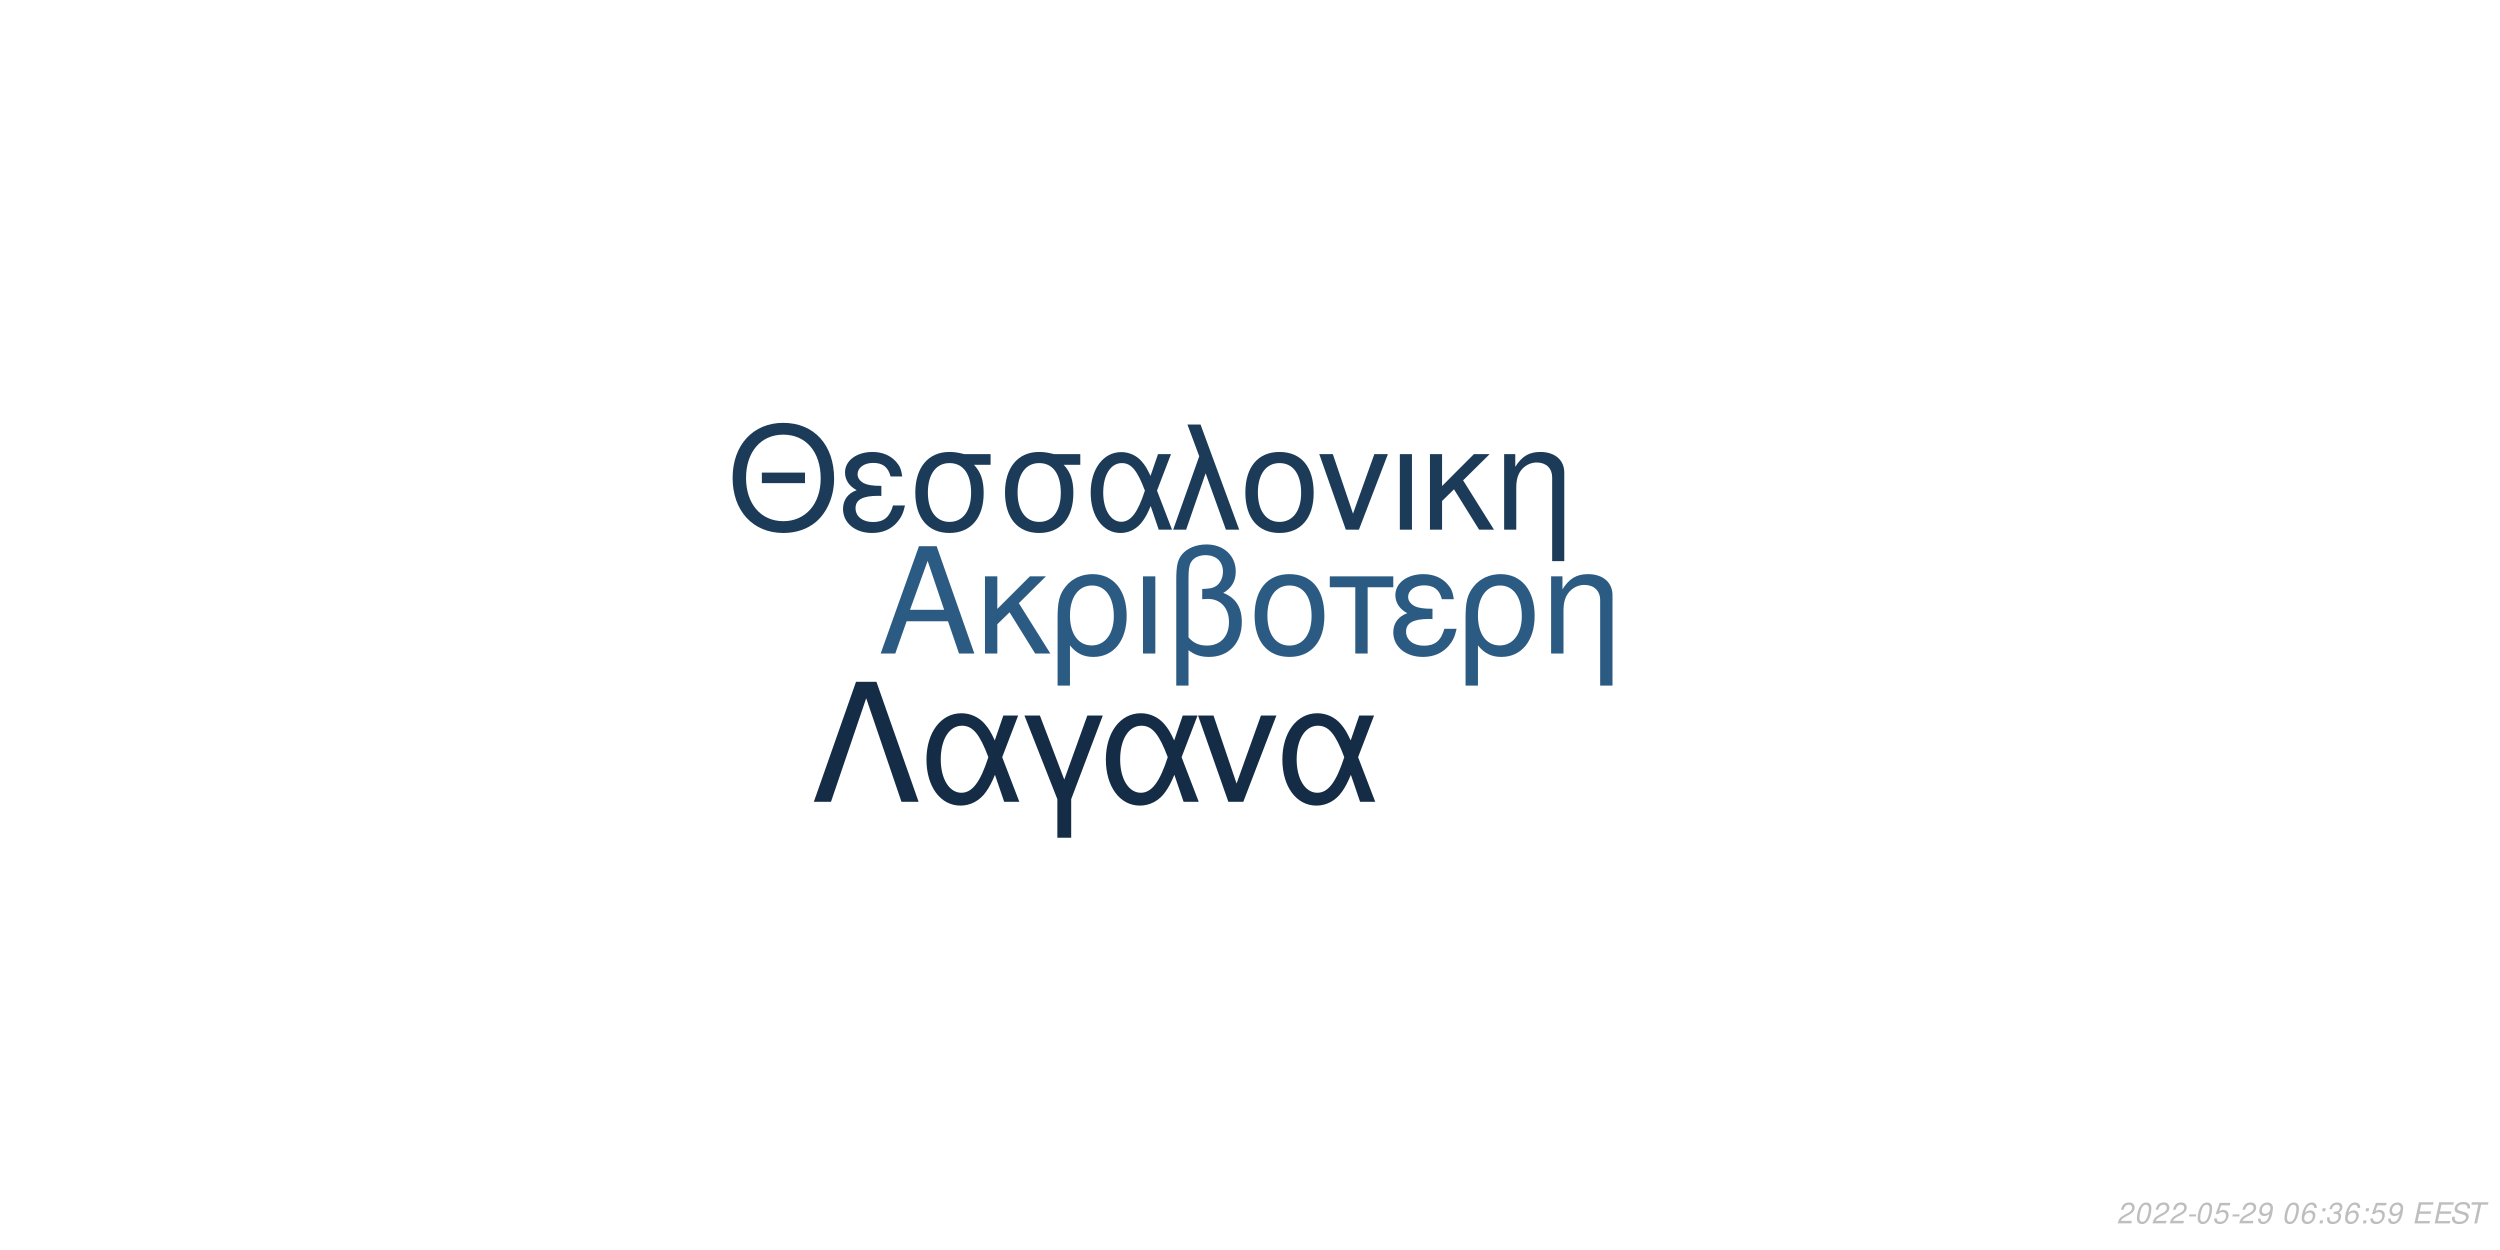
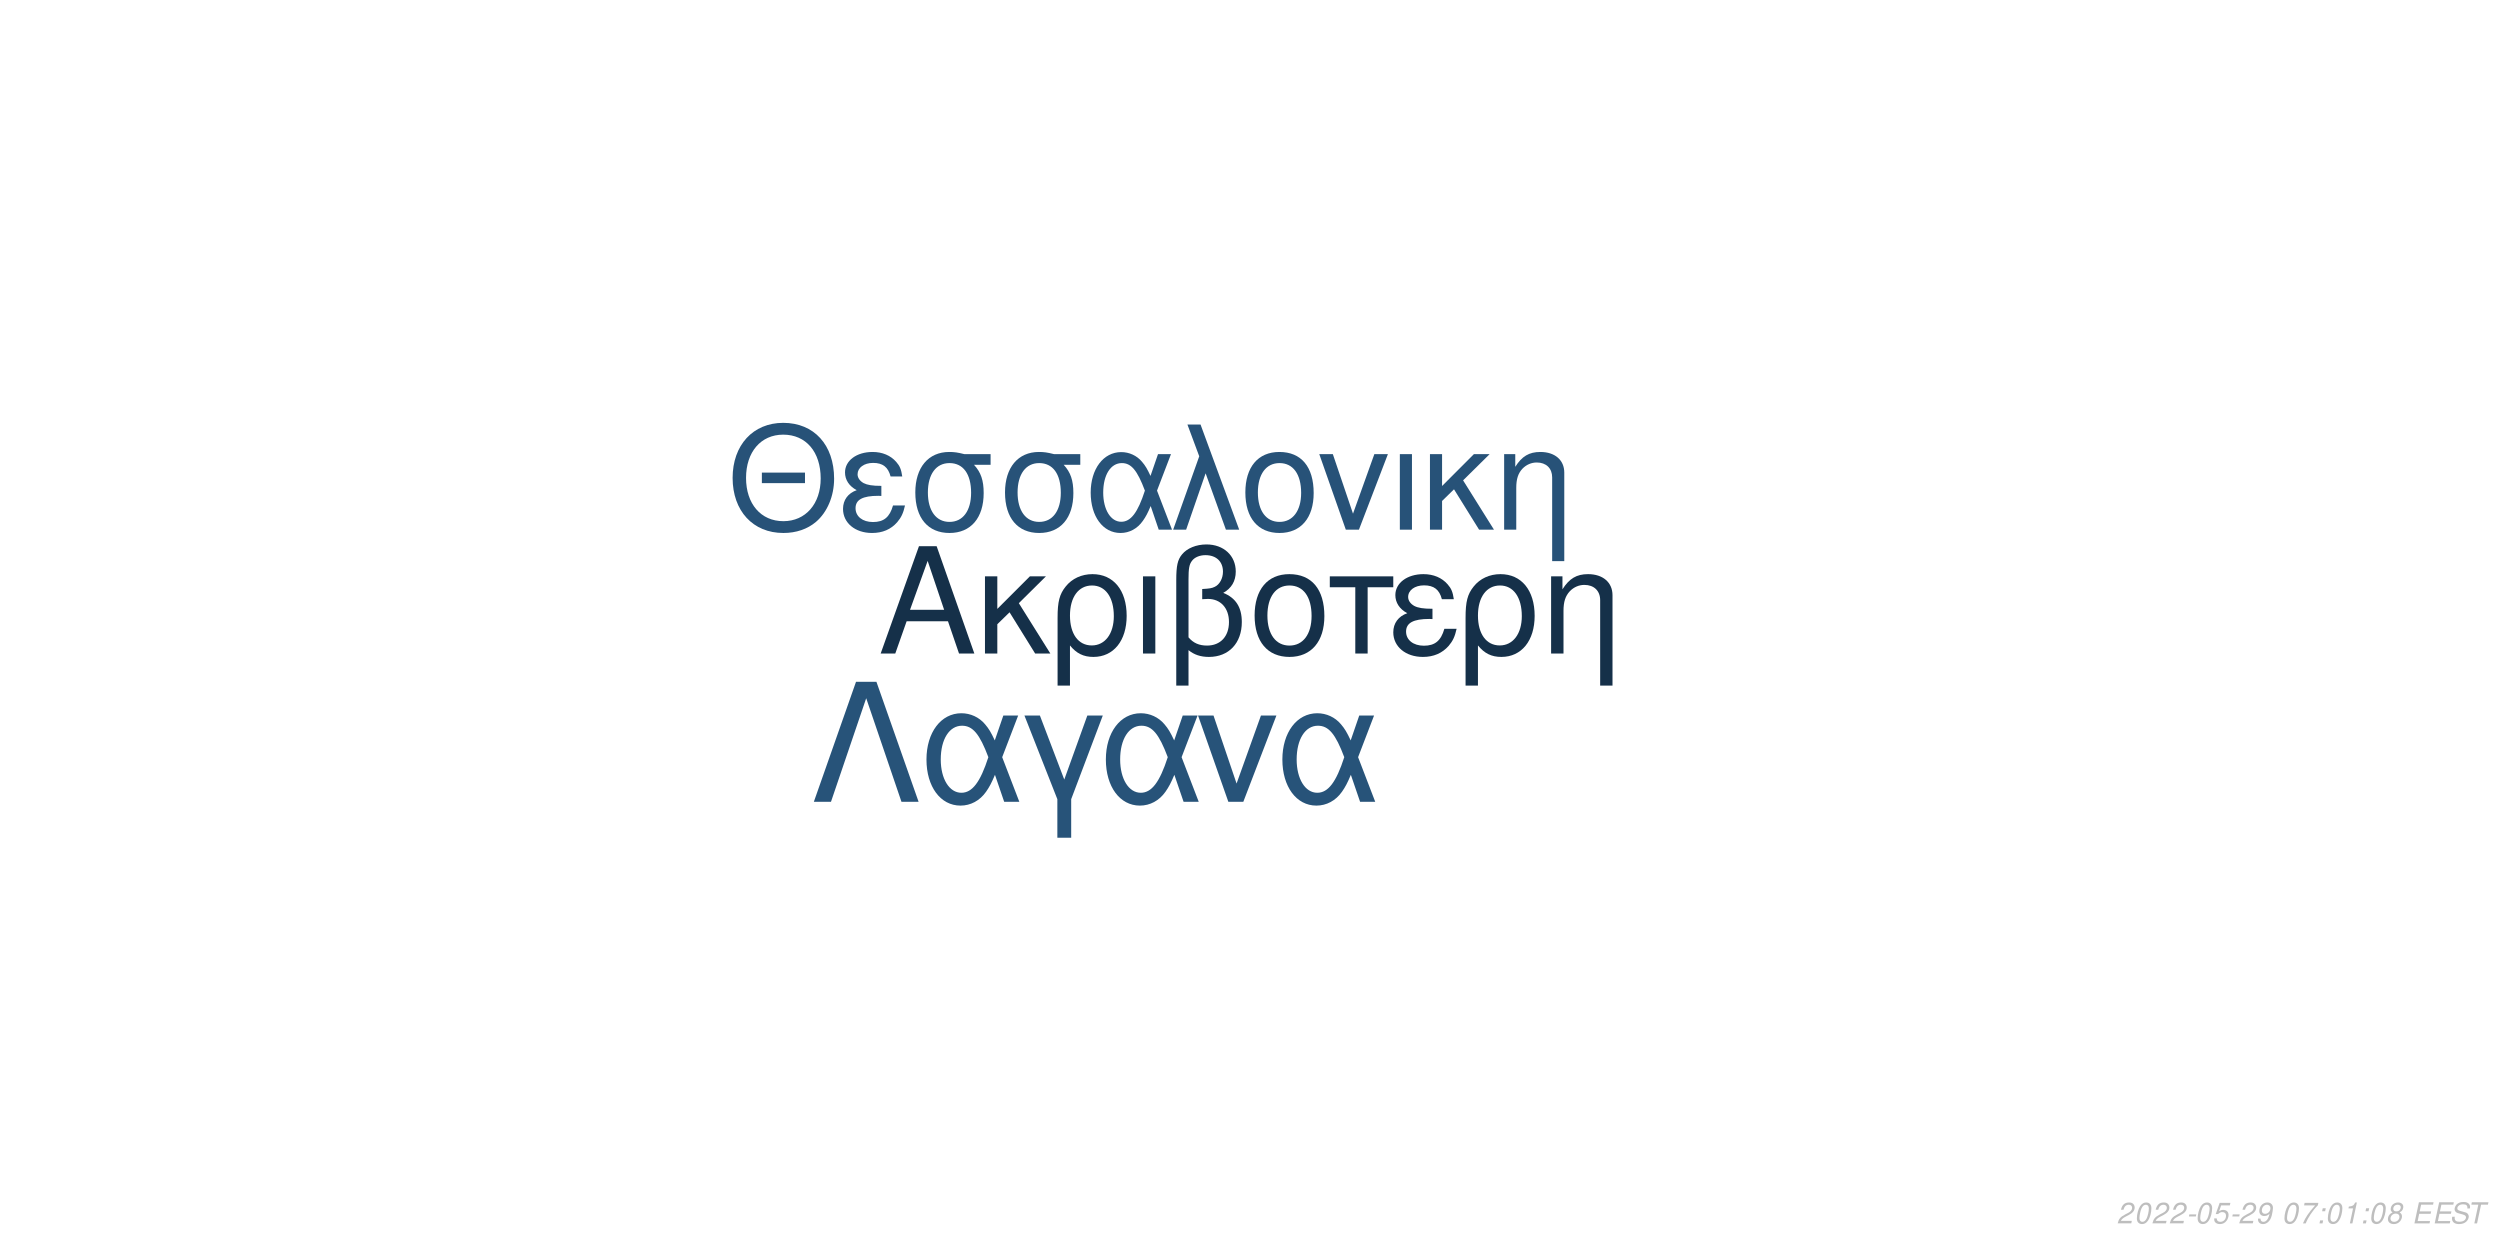
<svg xmlns="http://www.w3.org/2000/svg" xmlns:xlink="http://www.w3.org/1999/xlink" width="864pt" height="432pt" viewBox="0 0 864 432" version="1.1">
  <defs>
    <g>
      <symbol overflow="visible" id="glyph0-0">
        <path style="stroke:none;" d="" />
      </symbol>
      <symbol overflow="visible" id="glyph0-1">
        <path style="stroke:none;" d="M 24.125 -11.141 L 27.938 0 L 33.234 0 L 20.203 -37.094 L 14.094 -37.094 L 0.859 0 L 5.906 0 L 9.828 -11.141 Z M 22.797 -15.109 L 11 -15.109 L 17.094 -32.016 Z M 22.797 -15.109 " />
      </symbol>
      <symbol overflow="visible" id="glyph0-2">
        <path style="stroke:none;" d="M 7.172 -15.422 L 7.172 -26.672 L 2.906 -26.672 L 2.906 0 L 7.172 0 L 7.172 -10.125 L 11.406 -14.25 L 20.25 0 L 25.5 0 L 14.609 -17.406 L 23.969 -26.672 L 18.422 -26.672 Z M 7.172 -15.422 " />
      </symbol>
      <symbol overflow="visible" id="glyph0-3">
        <path style="stroke:none;" d="M 3 11.094 L 7.281 11.094 L 7.281 -2.797 C 9.516 -0.047 11.953 1.172 15.375 1.172 C 22.344 1.172 26.875 -4.422 26.875 -13.031 C 26.875 -21.891 22.297 -27.438 15.062 -27.438 C 11.297 -27.438 7.984 -25.906 5.797 -23.156 C 3.672 -20.516 3 -17.969 3 -12.359 Z M 14.906 -23.516 C 19.547 -23.516 22.438 -19.438 22.438 -12.922 C 22.438 -6.812 19.391 -2.797 14.812 -2.797 C 10.172 -2.797 7.281 -6.766 7.281 -13.125 C 7.281 -19.484 10.234 -23.516 14.906 -23.516 Z M 14.906 -23.516 " />
      </symbol>
      <symbol overflow="visible" id="glyph0-4">
        <path style="stroke:none;" d="M 3.516 0 L 7.781 0 L 7.781 -26.672 L 3.516 -26.672 Z M 3.516 0 " />
      </symbol>
      <symbol overflow="visible" id="glyph0-5">
        <path style="stroke:none;" d="M 4.016 11.094 L 8.25 11.094 L 8.25 -1.172 C 10.172 0.406 12.422 1.172 15.312 1.172 C 22.188 1.172 26.672 -3.609 26.672 -10.891 C 26.672 -15.984 24.578 -19.234 20.25 -20.969 C 23.109 -22.547 24.578 -25.031 24.578 -28.344 C 24.578 -33.844 20.406 -37.703 14.453 -37.703 C 10.938 -37.703 7.734 -36.391 6 -34.25 C 4.484 -32.422 4.016 -30.328 4.016 -25.391 Z M 8.25 -25.656 C 8.25 -29.359 8.5 -30.844 9.469 -32.062 C 10.375 -33.281 12.156 -34 14.094 -34 C 17.812 -34 20.156 -31.812 20.156 -28.297 C 20.156 -25.953 18.984 -23.812 17.297 -23.047 C 16.281 -22.547 15.469 -22.438 12.984 -22.297 L 12.984 -18.781 C 13.734 -18.828 14.344 -18.875 14.969 -18.875 C 19.344 -18.875 22.234 -15.719 22.234 -10.891 C 22.234 -5.906 19.281 -2.75 14.656 -2.75 C 11.953 -2.75 9.922 -3.609 8.25 -5.594 Z M 8.25 -25.656 " />
      </symbol>
      <symbol overflow="visible" id="glyph0-6">
        <path style="stroke:none;" d="M 14.094 -27.438 C 6.562 -27.438 2.094 -22.094 2.094 -13.125 C 2.094 -4.125 6.562 1.172 14.141 1.172 C 21.672 1.172 26.203 -4.172 26.203 -12.922 C 26.203 -22.188 21.828 -27.438 14.094 -27.438 Z M 14.141 -23.516 C 18.938 -23.516 21.781 -19.594 21.781 -12.984 C 21.781 -6.672 18.828 -2.75 14.141 -2.75 C 9.422 -2.75 6.516 -6.672 6.516 -13.125 C 6.516 -19.594 9.422 -23.516 14.141 -23.516 Z M 14.141 -23.516 " />
      </symbol>
      <symbol overflow="visible" id="glyph0-7">
        <path style="stroke:none;" d="M 7.891 0 L 12.156 0 L 12.156 -22.906 L 21.016 -22.906 L 21.016 -26.672 L -0.922 -26.672 L -0.922 -22.906 L 7.891 -22.906 Z M 7.891 0 " />
      </symbol>
      <symbol overflow="visible" id="glyph0-8">
        <path style="stroke:none;" d="M 14.562 -15.469 C 11.344 -15.469 9.562 -15.781 8.297 -16.438 C 6.922 -17.203 6.156 -18.328 6.156 -19.547 C 6.156 -21.891 8.453 -23.562 11.656 -23.562 C 15.062 -23.562 16.953 -22.094 17.812 -18.781 L 21.938 -18.781 C 21.578 -21.266 21.062 -22.5 19.797 -23.922 C 17.812 -26.203 14.906 -27.438 11.453 -27.438 C 5.797 -27.438 1.734 -24.375 1.734 -20.203 C 1.734 -17.609 3.156 -15.375 5.859 -13.938 C 2.797 -12.875 1.016 -10.484 1.016 -7.328 C 1.016 -2.391 5.297 1.172 11.25 1.172 C 14.969 1.172 17.906 -0.109 20.156 -2.641 C 21.578 -4.328 22.297 -5.797 22.906 -8.547 L 18.672 -8.547 C 17.5 -4.422 15.422 -2.703 11.609 -2.703 C 7.938 -2.703 5.438 -4.688 5.438 -7.578 C 5.438 -10.578 7.938 -11.953 13.484 -11.953 C 13.641 -11.953 14.094 -11.953 14.562 -11.906 Z M 14.562 -15.469 " />
      </symbol>
      <symbol overflow="visible" id="glyph0-9">
        <path style="stroke:none;" d="M 3.562 -26.672 L 3.562 0 L 7.844 0 L 7.844 -14.703 C 7.844 -17.906 8.5 -19.891 10.031 -21.531 C 11.406 -22.953 13.188 -23.719 15.062 -23.719 C 18.375 -23.719 20.516 -21.672 20.516 -18.469 L 20.516 11.094 L 24.781 11.094 L 24.781 -20.156 C 24.781 -24.578 21.469 -27.438 16.328 -27.438 C 12.359 -27.438 9.828 -25.906 7.484 -22.188 L 7.484 -26.672 Z M 3.562 -26.672 " />
      </symbol>
      <symbol overflow="visible" id="glyph1-0">
        <path style="stroke:none;" d="" />
      </symbol>
      <symbol overflow="visible" id="glyph1-1">
        <path style="stroke:none;" d="M 26.859 -19.734 L 11.953 -19.734 L 11.953 -16.094 L 26.859 -16.094 Z M 19.328 -36.922 C 8.922 -36.922 1.844 -29.25 1.844 -17.891 C 1.844 -6.484 8.875 1.141 19.391 1.141 C 23.812 1.141 27.703 -0.203 30.641 -2.688 C 34.578 -6.031 36.922 -11.656 36.922 -17.594 C 36.922 -29.297 30 -36.922 19.328 -36.922 Z M 19.328 -32.844 C 27.203 -32.844 32.281 -26.906 32.281 -17.688 C 32.281 -8.922 27.062 -2.938 19.391 -2.938 C 11.609 -2.938 6.484 -8.922 6.484 -17.891 C 6.484 -26.859 11.609 -32.844 19.328 -32.844 Z M 19.328 -32.844 " />
      </symbol>
      <symbol overflow="visible" id="glyph1-2">
        <path style="stroke:none;" d="M 14.25 -15.141 C 11.109 -15.141 9.375 -15.453 8.125 -16.094 C 6.781 -16.844 6.031 -17.938 6.031 -19.141 C 6.031 -21.422 8.266 -23.078 11.406 -23.078 C 14.75 -23.078 16.594 -21.625 17.438 -18.391 L 21.469 -18.391 C 21.125 -20.828 20.625 -22.031 19.391 -23.422 C 17.438 -25.656 14.594 -26.859 11.219 -26.859 C 5.688 -26.859 1.688 -23.875 1.688 -19.781 C 1.688 -17.234 3.094 -15.047 5.734 -13.656 C 2.734 -12.609 1 -10.266 1 -7.172 C 1 -2.344 5.188 1.141 11.016 1.141 C 14.656 1.141 17.547 -0.094 19.734 -2.594 C 21.125 -4.234 21.828 -5.688 22.422 -8.375 L 18.281 -8.375 C 17.141 -4.328 15.094 -2.641 11.359 -2.641 C 7.766 -2.641 5.328 -4.578 5.328 -7.422 C 5.328 -10.359 7.766 -11.703 13.203 -11.703 C 13.359 -11.703 13.797 -11.703 14.25 -11.656 Z M 14.25 -15.141 " />
      </symbol>
      <symbol overflow="visible" id="glyph1-3">
        <path style="stroke:none;" d="M 29 -26.109 L 19.938 -26.109 C 17.594 -26.703 16.438 -26.859 14.703 -26.859 C 7.469 -26.859 2.984 -21.469 2.984 -12.859 C 2.984 -4.031 7.375 1.141 14.797 1.141 C 22.172 1.141 26.609 -4.078 26.609 -12.656 C 26.609 -17.047 25.656 -19.828 23.266 -22.422 L 29 -22.422 Z M 14.797 -23.016 C 19.531 -23.016 22.266 -19.234 22.266 -12.75 C 22.266 -6.531 19.438 -2.688 14.797 -2.688 C 10.172 -2.688 7.328 -6.531 7.328 -12.859 C 7.328 -19.188 10.172 -23.016 14.797 -23.016 Z M 14.797 -23.016 " />
      </symbol>
      <symbol overflow="visible" id="glyph1-4">
        <path style="stroke:none;" d="M 29.344 -26.109 L 24.859 -26.109 L 22.266 -18.578 C 21.125 -21.031 20.484 -22.125 19.328 -23.469 C 17.547 -25.609 14.906 -26.812 12.156 -26.812 C 5.984 -26.812 1.594 -20.984 1.594 -12.812 C 1.594 -4.578 5.828 1.141 11.906 1.141 C 14.953 1.141 17.734 -0.344 19.625 -3.047 C 20.672 -4.531 21.281 -5.688 22.328 -8.172 L 25.109 0 L 29.703 0 L 24.516 -13.5 Z M 20.328 -13.5 C 17.891 -5.922 15.453 -2.734 12.156 -2.734 C 8.516 -2.734 5.922 -6.922 5.922 -12.812 C 5.922 -18.938 8.516 -23.016 12.359 -23.016 C 15.594 -23.016 17.688 -20.531 20.328 -13.5 Z M 20.328 -13.5 " />
      </symbol>
      <symbol overflow="visible" id="glyph1-5">
        <path style="stroke:none;" d="M 1.094 0 L 5.578 0 L 12.312 -19.484 L 19.328 0 L 23.922 0 L 10.562 -36.328 L 6.031 -36.328 L 10.109 -25.359 Z M 1.094 0 " />
      </symbol>
      <symbol overflow="visible" id="glyph1-6">
        <path style="stroke:none;" d="M 13.797 -26.859 C 6.422 -26.859 2.047 -21.625 2.047 -12.859 C 2.047 -4.031 6.422 1.141 13.859 1.141 C 21.234 1.141 25.656 -4.078 25.656 -12.656 C 25.656 -21.719 21.375 -26.859 13.797 -26.859 Z M 13.859 -23.016 C 18.531 -23.016 21.328 -19.188 21.328 -12.703 C 21.328 -6.531 18.438 -2.688 13.859 -2.688 C 9.219 -2.688 6.375 -6.531 6.375 -12.859 C 6.375 -19.188 9.219 -23.016 13.859 -23.016 Z M 13.859 -23.016 " />
      </symbol>
      <symbol overflow="visible" id="glyph1-7">
        <path style="stroke:none;" d="M 14.297 0 L 24.312 -26.109 L 19.625 -26.109 L 12.25 -5.531 L 5.281 -26.109 L 0.594 -26.109 L 9.766 0 Z M 14.297 0 " />
      </symbol>
      <symbol overflow="visible" id="glyph1-8">
        <path style="stroke:none;" d="M 3.438 0 L 7.625 0 L 7.625 -26.109 L 3.438 -26.109 Z M 3.438 0 " />
      </symbol>
      <symbol overflow="visible" id="glyph1-9">
        <path style="stroke:none;" d="M 7.031 -15.094 L 7.031 -26.109 L 2.844 -26.109 L 2.844 0 L 7.031 0 L 7.031 -9.922 L 11.156 -13.953 L 19.828 0 L 24.969 0 L 14.297 -17.047 L 23.469 -26.109 L 18.031 -26.109 Z M 7.031 -15.094 " />
      </symbol>
      <symbol overflow="visible" id="glyph1-10">
        <path style="stroke:none;" d="M 3.484 -26.109 L 3.484 0 L 7.672 0 L 7.672 -14.406 C 7.672 -17.547 8.328 -19.484 9.812 -21.078 C 11.156 -22.469 12.906 -23.219 14.75 -23.219 C 17.984 -23.219 20.078 -21.234 20.078 -18.094 L 20.078 10.859 L 24.266 10.859 L 24.266 -19.734 C 24.266 -24.062 21.031 -26.859 16 -26.859 C 12.109 -26.859 9.609 -25.359 7.328 -21.719 L 7.328 -26.109 Z M 3.484 -26.109 " />
      </symbol>
      <symbol overflow="visible" id="glyph2-0">
        <path style="stroke:none;" d="" />
      </symbol>
      <symbol overflow="visible" id="glyph2-1">
        <path style="stroke:none;" d="M 22.531 -41.484 L 15.484 -41.484 L 0.906 0 L 6.828 0 L 19 -35.797 L 31.188 0 L 37.109 0 Z M 22.531 -41.484 " />
      </symbol>
      <symbol overflow="visible" id="glyph2-2">
        <path style="stroke:none;" d="M 33.516 -29.812 L 28.391 -29.812 L 25.438 -21.219 C 24.125 -24.016 23.391 -25.266 22.078 -26.797 C 20.031 -29.25 17.016 -30.609 13.891 -30.609 C 6.828 -30.609 1.828 -23.953 1.828 -14.625 C 1.828 -5.234 6.656 1.312 13.594 1.312 C 17.078 1.312 20.266 -0.391 22.422 -3.469 C 23.609 -5.172 24.297 -6.484 25.5 -9.328 L 28.688 0 L 33.922 0 L 28 -15.422 Z M 23.219 -15.422 C 20.422 -6.766 17.641 -3.125 13.891 -3.125 C 9.734 -3.125 6.766 -7.906 6.766 -14.625 C 6.766 -21.625 9.734 -26.297 14.109 -26.297 C 17.812 -26.297 20.203 -23.453 23.219 -15.422 Z M 23.219 -15.422 " />
      </symbol>
      <symbol overflow="visible" id="glyph2-3">
        <path style="stroke:none;" d="M 12.062 12.406 L 16.844 12.406 L 16.844 -0.906 L 27.766 -29.812 L 22.422 -29.812 L 14.453 -7.688 L 6.031 -29.812 L 0.688 -29.812 L 12.062 -0.906 Z M 12.062 12.406 " />
      </symbol>
      <symbol overflow="visible" id="glyph2-4">
        <path style="stroke:none;" d="M 16.328 0 L 27.766 -29.812 L 22.422 -29.812 L 14 -6.312 L 6.031 -29.812 L 0.688 -29.812 L 11.156 0 Z M 16.328 0 " />
      </symbol>
      <symbol overflow="visible" id="glyph3-0">
        <path style="stroke:none;" d="" />
      </symbol>
      <symbol overflow="visible" id="glyph3-1">
        <path style="stroke:none;" d="M 5.234 -0.875 L 1.469 -0.875 C 1.641 -1.375 2.203 -1.891 3.109 -2.344 L 4.234 -2.938 C 5.562 -3.625 6.219 -4.469 6.219 -5.484 C 6.219 -5.938 6.062 -6.359 5.797 -6.656 C 5.469 -7.047 4.984 -7.234 4.312 -7.234 C 2.766 -7.234 1.891 -6.453 1.484 -4.734 L 2.375 -4.734 C 2.484 -5.188 2.609 -5.484 2.797 -5.75 C 3.094 -6.203 3.609 -6.453 4.188 -6.453 C 4.891 -6.453 5.344 -6.031 5.344 -5.375 C 5.344 -4.703 4.859 -4.094 4.016 -3.656 L 2.984 -3.125 C 1.234 -2.188 0.797 -1.656 0.344 -0.016 L 5.047 -0.016 Z M 5.234 -0.875 " />
      </symbol>
      <symbol overflow="visible" id="glyph3-2">
        <path style="stroke:none;" d="M 4.203 -7.234 C 3.375 -7.234 2.688 -6.812 2.125 -5.984 C 1.484 -5.047 0.984 -3.188 0.984 -1.734 C 0.984 -1.109 1.172 -0.562 1.484 -0.266 C 1.797 0.047 2.281 0.234 2.766 0.234 C 3.625 0.234 4.281 -0.156 4.859 -1.016 C 5.516 -1.953 6 -3.797 6 -5.266 C 6 -6.5 5.328 -7.234 4.203 -7.234 Z M 4.094 -6.453 C 4.734 -6.453 5.125 -5.984 5.125 -5.156 C 5.125 -4.203 4.781 -2.625 4.406 -1.812 C 3.984 -0.938 3.516 -0.547 2.875 -0.547 C 2.25 -0.547 1.875 -1.031 1.875 -1.828 C 1.875 -2.797 2.203 -4.344 2.594 -5.203 C 2.984 -6.047 3.453 -6.453 4.094 -6.453 Z M 4.094 -6.453 " />
      </symbol>
      <symbol overflow="visible" id="glyph3-3">
        <path style="stroke:none;" d="M 3.516 -3.125 L 1.125 -3.125 L 0.969 -2.406 L 3.359 -2.406 Z M 3.516 -3.125 " />
      </symbol>
      <symbol overflow="visible" id="glyph3-4">
        <path style="stroke:none;" d="M 6.297 -7.094 L 2.594 -7.094 L 1.234 -3.234 L 2.047 -3.234 C 2.656 -3.766 2.938 -3.906 3.531 -3.906 C 4.328 -3.906 4.797 -3.453 4.797 -2.688 C 4.797 -1.438 3.969 -0.547 2.828 -0.547 C 2.031 -0.547 1.609 -0.938 1.578 -1.734 L 0.703 -1.734 L 0.703 -1.516 C 0.703 -0.938 0.844 -0.547 1.188 -0.266 C 1.562 0.062 2.078 0.234 2.703 0.234 C 3.656 0.234 4.391 -0.156 4.984 -0.922 C 5.422 -1.5 5.672 -2.234 5.672 -2.953 C 5.672 -4 4.938 -4.672 3.812 -4.672 C 3.328 -4.672 2.906 -4.547 2.406 -4.234 L 3.109 -6.219 L 6.109 -6.219 Z M 6.297 -7.094 " />
      </symbol>
      <symbol overflow="visible" id="glyph3-5">
        <path style="stroke:none;" d="M 0.844 -1.656 C 0.844 -1.547 0.844 -1.438 0.844 -1.375 C 0.844 -0.406 1.531 0.234 2.578 0.234 C 3.203 0.234 3.766 0.016 4.297 -0.438 C 4.938 -1 5.312 -1.656 5.594 -2.719 C 5.844 -3.672 6.016 -4.766 6.016 -5.375 C 6.016 -5.844 5.844 -6.328 5.547 -6.656 C 5.203 -7.031 4.703 -7.234 4.062 -7.234 C 2.516 -7.234 1.297 -5.938 1.297 -4.266 C 1.297 -3.203 1.984 -2.547 3.047 -2.547 C 3.484 -2.547 3.953 -2.672 4.281 -2.891 C 4.406 -2.984 4.547 -3.078 4.828 -3.344 C 4.438 -1.484 3.703 -0.547 2.703 -0.547 C 2.109 -0.547 1.719 -0.938 1.719 -1.547 L 1.719 -1.656 Z M 3.953 -6.453 C 4.625 -6.453 5.141 -5.953 5.141 -5.281 C 5.141 -4.188 4.312 -3.312 3.297 -3.312 C 2.594 -3.312 2.172 -3.734 2.172 -4.453 C 2.172 -5.562 2.984 -6.453 3.953 -6.453 Z M 3.953 -6.453 " />
      </symbol>
      <symbol overflow="visible" id="glyph3-6">
        <path style="stroke:none;" d="" />
      </symbol>
      <symbol overflow="visible" id="glyph3-7">
-         <path style="stroke:none;" d="M 6.125 -5.344 L 6.141 -5.625 C 6.141 -6.609 5.453 -7.234 4.391 -7.234 C 3.438 -7.234 2.641 -6.719 2.016 -5.703 C 1.422 -4.781 0.938 -2.953 0.938 -1.688 C 0.938 -0.516 1.688 0.234 2.859 0.234 C 3.703 0.234 4.438 -0.156 5 -0.875 C 5.406 -1.422 5.672 -2.156 5.672 -2.766 C 5.672 -3.812 4.969 -4.5 3.906 -4.5 C 3.234 -4.5 2.672 -4.234 2.094 -3.625 C 2.406 -5.375 3.234 -6.453 4.25 -6.453 C 4.703 -6.453 5.062 -6.234 5.172 -5.844 C 5.203 -5.719 5.234 -5.578 5.25 -5.344 Z M 3.656 -3.734 C 4.344 -3.734 4.797 -3.281 4.797 -2.625 C 4.797 -1.469 3.984 -0.547 2.984 -0.547 C 2.297 -0.547 1.812 -1.047 1.812 -1.766 C 1.812 -2.859 2.625 -3.734 3.656 -3.734 Z M 3.656 -3.734 " />
+         <path style="stroke:none;" d="M 6.703 -7.094 L 1.953 -7.094 L 1.766 -6.219 L 5.594 -6.219 C 3.344 -3.688 2.266 -2.109 1.375 0 L 2.344 0 C 3.031 -1.906 4.828 -4.594 6.547 -6.281 Z M 6.703 -7.094 " />
      </symbol>
      <symbol overflow="visible" id="glyph3-8">
        <path style="stroke:none;" d="M 2.359 -1.031 L 1.312 -1.031 L 1.094 0 L 2.141 0 Z M 3.266 -5.234 L 2.219 -5.234 L 2 -4.203 L 3.047 -4.203 Z M 3.266 -5.234 " />
      </symbol>
      <symbol overflow="visible" id="glyph3-9">
-         <path style="stroke:none;" d="M 2.922 -3.312 C 3.125 -3.344 3.234 -3.344 3.375 -3.344 C 4.203 -3.344 4.688 -3 4.688 -2.406 C 4.688 -1.312 3.906 -0.547 2.781 -0.547 C 2.047 -0.547 1.594 -0.938 1.594 -1.562 C 1.594 -1.719 1.609 -1.844 1.656 -2.094 L 0.766 -2.094 C 0.734 -1.797 0.719 -1.641 0.719 -1.469 C 0.719 -0.375 1.406 0.234 2.641 0.234 C 3.547 0.234 4.297 -0.078 4.812 -0.656 C 5.266 -1.156 5.562 -1.875 5.562 -2.547 C 5.562 -3.125 5.344 -3.453 4.797 -3.734 C 5.641 -4.234 6.016 -4.844 6.016 -5.734 C 6.016 -6.656 5.312 -7.234 4.203 -7.234 C 3.375 -7.234 2.672 -6.938 2.188 -6.375 C 1.891 -6.031 1.703 -5.641 1.516 -4.906 L 2.391 -4.906 C 2.5 -5.359 2.594 -5.594 2.734 -5.812 C 3.047 -6.234 3.516 -6.453 4.078 -6.453 C 4.734 -6.453 5.141 -6.125 5.141 -5.578 C 5.141 -5.188 5.016 -4.797 4.797 -4.547 C 4.516 -4.234 4 -4.062 3.266 -4.062 L 3.078 -4.062 Z M 2.922 -3.312 " />
+         <path style="stroke:none;" d="M 3.703 -5.188 L 2.594 0 L 3.469 0 L 5.016 -7.234 L 4.438 -7.234 C 3.906 -6.156 3.688 -6.016 2.234 -5.812 L 2.109 -5.188 Z M 3.703 -5.188 " />
      </symbol>
      <symbol overflow="visible" id="glyph3-10">
+         <path style="stroke:none;" d="M 4.766 -3.797 C 5.078 -3.969 5.234 -4.078 5.438 -4.234 C 5.812 -4.594 6.062 -5.172 6.062 -5.734 C 6.062 -6.625 5.344 -7.234 4.266 -7.234 C 2.812 -7.234 1.703 -6.219 1.703 -4.875 C 1.703 -4.406 1.875 -4.125 2.359 -3.812 C 1.297 -3.312 0.75 -2.516 0.75 -1.469 C 0.75 -0.438 1.547 0.234 2.812 0.234 C 3.656 0.234 4.359 -0.094 4.938 -0.734 C 5.359 -1.234 5.609 -1.859 5.609 -2.438 C 5.609 -3.047 5.312 -3.516 4.766 -3.797 Z M 4.109 -6.453 C 4.797 -6.453 5.188 -6.125 5.188 -5.578 C 5.188 -5.266 5.062 -4.922 4.859 -4.672 C 4.562 -4.312 4.188 -4.156 3.656 -4.156 C 2.984 -4.156 2.594 -4.453 2.594 -4.984 C 2.594 -5.859 3.203 -6.453 4.109 -6.453 Z M 3.453 -3.406 C 4.234 -3.406 4.734 -2.984 4.734 -2.312 C 4.734 -1.312 3.922 -0.547 2.875 -0.547 C 2.125 -0.547 1.625 -0.969 1.625 -1.625 C 1.625 -2.609 2.438 -3.406 3.453 -3.406 Z M 3.453 -3.406 " />
+       </symbol>
+       <symbol overflow="visible" id="glyph3-11">
        <path style="stroke:none;" d="M 2.547 -3.312 L 6.5 -3.312 L 6.688 -4.141 L 2.719 -4.141 L 3.219 -6.469 L 7.344 -6.469 L 7.516 -7.297 L 2.453 -7.297 L 0.906 0 L 6.125 0 L 6.297 -0.812 L 2.016 -0.812 Z M 2.547 -3.312 " />
      </symbol>
-       <symbol overflow="visible" id="glyph3-11">
+       <symbol overflow="visible" id="glyph3-12">
        <path style="stroke:none;" d="M 7.062 -5.156 C 7.125 -5.438 7.141 -5.562 7.141 -5.703 C 7.141 -6.156 6.938 -6.594 6.594 -6.891 C 6.188 -7.25 5.656 -7.406 4.875 -7.406 C 3.844 -7.406 3.047 -7.125 2.5 -6.562 C 2.094 -6.141 1.781 -5.438 1.781 -4.922 C 1.781 -4.297 2.219 -3.766 2.891 -3.562 L 4.594 -3.094 C 5.406 -2.859 5.734 -2.578 5.734 -2.094 C 5.734 -1.781 5.547 -1.406 5.266 -1.141 C 4.844 -0.766 4.266 -0.578 3.453 -0.578 C 2.328 -0.578 1.812 -0.984 1.812 -1.906 C 1.812 -2.047 1.812 -2.125 1.844 -2.312 L 0.984 -2.312 C 0.906 -2.062 0.891 -1.906 0.891 -1.688 C 0.891 -0.484 1.797 0.234 3.297 0.234 C 4.359 0.234 5.234 -0.062 5.812 -0.609 C 6.344 -1.078 6.688 -1.797 6.688 -2.375 C 6.688 -2.641 6.609 -2.906 6.453 -3.156 C 6.234 -3.5 5.938 -3.703 5.469 -3.828 L 3.75 -4.312 C 2.984 -4.547 2.734 -4.734 2.734 -5.188 C 2.734 -5.547 2.875 -5.844 3.188 -6.109 C 3.547 -6.438 4.031 -6.594 4.703 -6.594 C 5.266 -6.594 5.688 -6.484 5.906 -6.297 C 6.094 -6.125 6.219 -5.797 6.219 -5.516 C 6.219 -5.422 6.203 -5.344 6.188 -5.156 Z M 7.062 -5.156 " />
      </symbol>
-       <symbol overflow="visible" id="glyph3-12">
+       <symbol overflow="visible" id="glyph3-13">
        <path style="stroke:none;" d="M 4.938 -6.469 L 7.312 -6.469 L 7.484 -7.297 L 1.75 -7.297 L 1.578 -6.469 L 3.984 -6.469 L 2.609 0 L 3.547 0 Z M 4.938 -6.469 " />
      </symbol>
    </g>
  </defs>
  <g id="surface1">
    <rect x="0" y="0" width="864" height="432" style="fill:rgb(100%,100%,100%);fill-opacity:1;stroke:none;" />
-     <g style="fill:rgb(16.863%,35.686%,51.373%);fill-opacity:1;">
+     <g style="fill:rgb(8.235%,18.824%,28.627%);fill-opacity:1;">
      <use xlink:href="#glyph0-1" x="303.5" y="225.861" />
      <use xlink:href="#glyph0-2" x="337.5" y="225.861" />
      <use xlink:href="#glyph0-3" x="362.5" y="225.861" />
      <use xlink:href="#glyph0-4" x="391.5" y="225.861" />
      <use xlink:href="#glyph0-5" x="402.5" y="225.861" />
      <use xlink:href="#glyph0-6" x="431.5" y="225.861" />
      <use xlink:href="#glyph0-7" x="460.5" y="225.861" />
      <use xlink:href="#glyph0-8" x="480.5" y="225.861" />
      <use xlink:href="#glyph0-3" x="503.5" y="225.861" />
      <use xlink:href="#glyph0-9" x="532.5" y="225.861" />
    </g>
-     <g style="fill:rgb(10.588%,23.137%,34.51%);fill-opacity:1;">
+     <g style="fill:rgb(15.294%,32.157%,47.059%);fill-opacity:1;">
      <use xlink:href="#glyph1-1" x="251.348" y="183.058" />
      <use xlink:href="#glyph1-2" x="290.348" y="183.058" />
      <use xlink:href="#glyph1-3" x="313.348" y="183.058" />
      <use xlink:href="#glyph1-3" x="344.348" y="183.058" />
      <use xlink:href="#glyph1-4" x="375.348" y="183.058" />
      <use xlink:href="#glyph1-5" x="404.348" y="183.058" />
      <use xlink:href="#glyph1-6" x="428.348" y="183.058" />
      <use xlink:href="#glyph1-7" x="455.348" y="183.058" />
      <use xlink:href="#glyph1-8" x="480.348" y="183.058" />
      <use xlink:href="#glyph1-9" x="491.348" y="183.058" />
      <use xlink:href="#glyph1-10" x="516.348" y="183.058" />
    </g>
-     <g style="fill:rgb(7.843%,17.255%,27.059%);fill-opacity:1;">
+     <g style="fill:rgb(15.294%,32.549%,47.451%);fill-opacity:1;">
      <use xlink:href="#glyph2-1" x="280.359" y="277.105" />
      <use xlink:href="#glyph2-2" x="318.359" y="277.105" />
      <use xlink:href="#glyph2-3" x="353.359" y="277.105" />
      <use xlink:href="#glyph2-2" x="380.359" y="277.105" />
      <use xlink:href="#glyph2-4" x="413.359" y="277.105" />
      <use xlink:href="#glyph2-2" x="441.359" y="277.105" />
    </g>
    <g style="fill:rgb(74.51%,74.51%,74.51%);fill-opacity:1;">
      <use xlink:href="#glyph3-1" x="731.52" y="422.81" />
      <use xlink:href="#glyph3-2" x="737.52" y="422.81" />
      <use xlink:href="#glyph3-1" x="743.52" y="422.81" />
      <use xlink:href="#glyph3-1" x="749.52" y="422.81" />
      <use xlink:href="#glyph3-3" x="755.52" y="422.81" />
      <use xlink:href="#glyph3-2" x="758.52" y="422.81" />
      <use xlink:href="#glyph3-4" x="764.52" y="422.81" />
      <use xlink:href="#glyph3-3" x="770.52" y="422.81" />
      <use xlink:href="#glyph3-1" x="773.52" y="422.81" />
      <use xlink:href="#glyph3-5" x="779.52" y="422.81" />
      <use xlink:href="#glyph3-6" x="785.52" y="422.81" />
      <use xlink:href="#glyph3-2" x="788.52" y="422.81" />
      <use xlink:href="#glyph3-7" x="794.52" y="422.81" />
      <use xlink:href="#glyph3-8" x="800.52" y="422.81" />
-       <use xlink:href="#glyph3-9" x="803.52" y="422.81" />
-       <use xlink:href="#glyph3-7" x="809.52" y="422.81" />
+       <use xlink:href="#glyph3-2" x="803.52" y="422.81" />
+       <use xlink:href="#glyph3-9" x="809.52" y="422.81" />
      <use xlink:href="#glyph3-8" x="815.52" y="422.81" />
-       <use xlink:href="#glyph3-4" x="818.52" y="422.81" />
-       <use xlink:href="#glyph3-5" x="824.52" y="422.81" />
+       <use xlink:href="#glyph3-2" x="818.52" y="422.81" />
+       <use xlink:href="#glyph3-10" x="824.52" y="422.81" />
      <use xlink:href="#glyph3-6" x="830.52" y="422.81" />
-       <use xlink:href="#glyph3-10" x="833.52" y="422.81" />
-       <use xlink:href="#glyph3-10" x="840.52" y="422.81" />
-       <use xlink:href="#glyph3-11" x="846.52" y="422.81" />
-       <use xlink:href="#glyph3-12" x="852.52" y="422.81" />
+       <use xlink:href="#glyph3-11" x="833.52" y="422.81" />
+       <use xlink:href="#glyph3-11" x="840.52" y="422.81" />
+       <use xlink:href="#glyph3-12" x="846.52" y="422.81" />
+       <use xlink:href="#glyph3-13" x="852.52" y="422.81" />
    </g>
  </g>
</svg>
